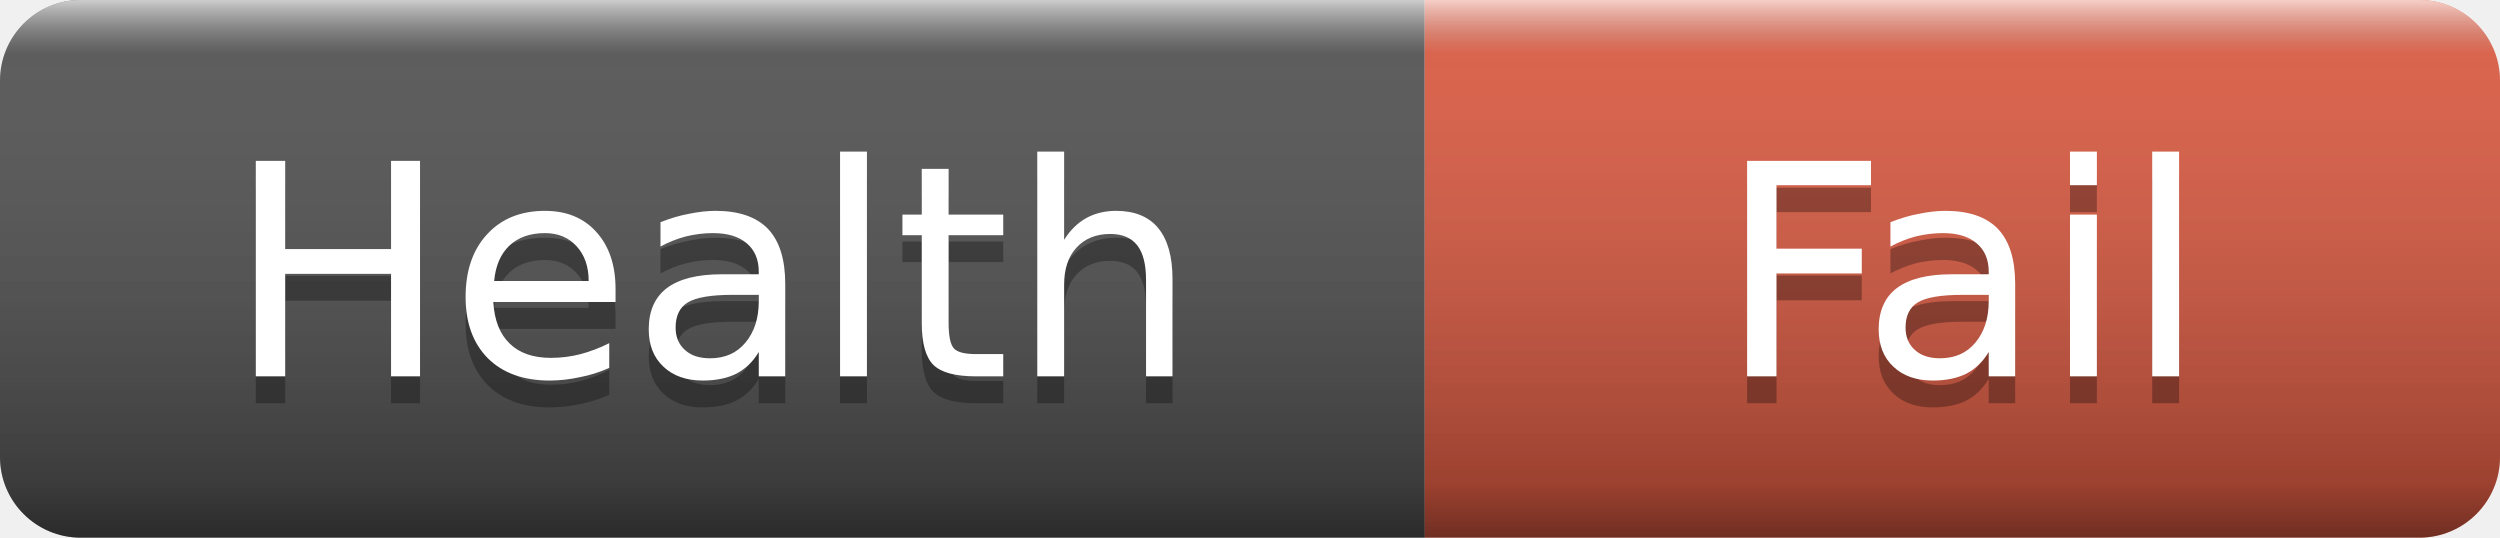
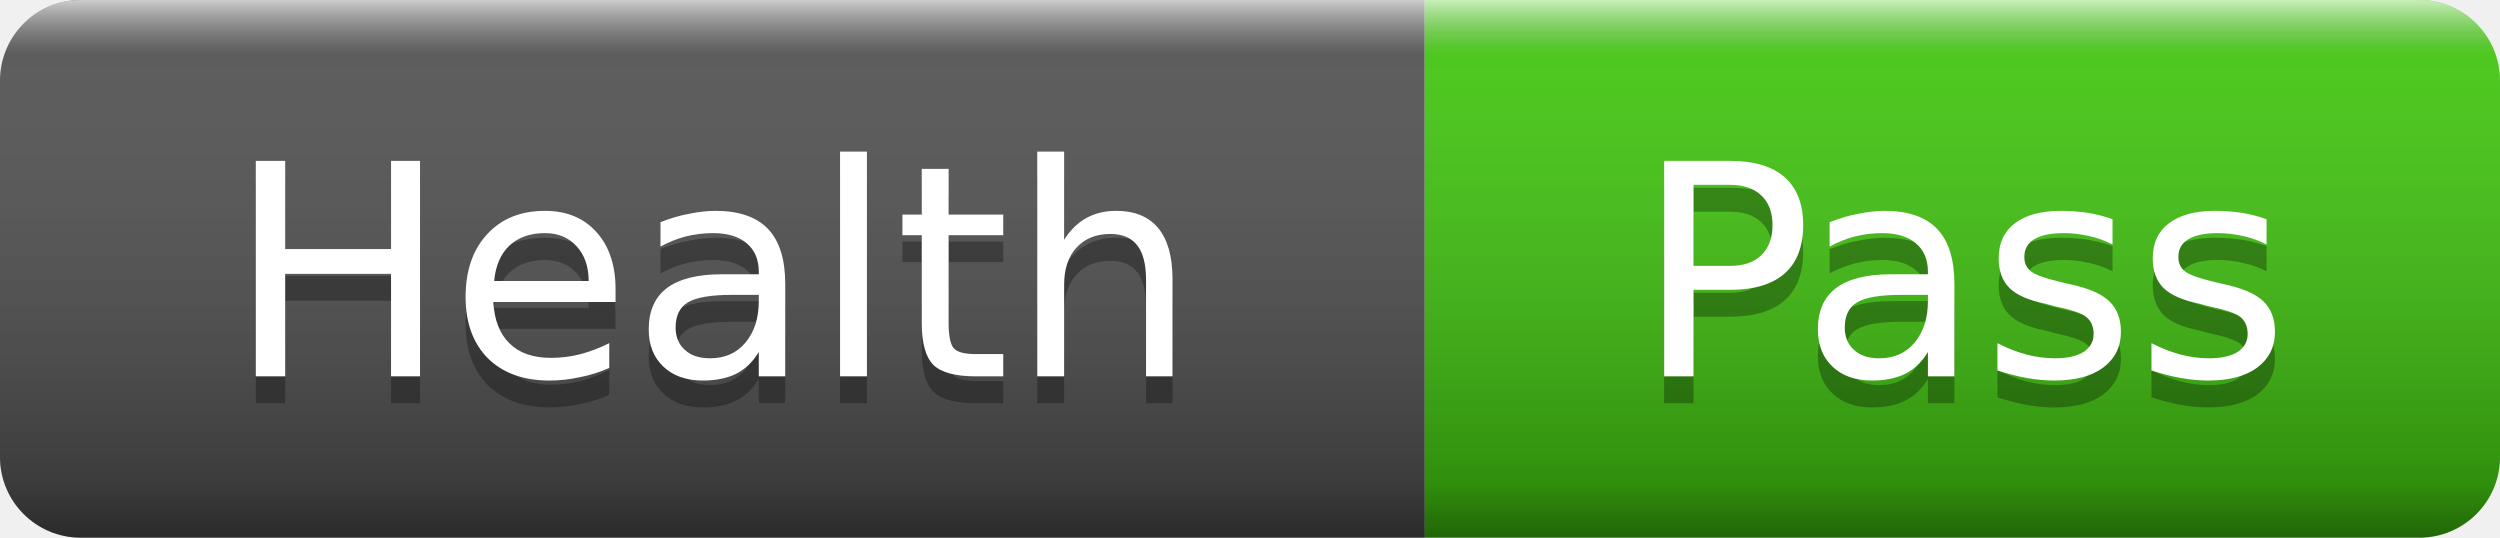
- <svg xmlns="http://www.w3.org/2000/svg" width="93" height="20" role="img" aria-label="Health: Fail">
+ <svg xmlns="http://www.w3.org/2000/svg" width="93" height="20" role="img" aria-label="Health: Pass">
  <linearGradient id="s" x2="0" y2="100%">
    <stop offset="0" stop-color="#fff" stop-opacity=".7" />
    <stop offset=".1" stop-color="#aaa" stop-opacity=".1" />
    <stop offset=".9" stop-color="#000" stop-opacity=".3" />
    <stop offset="1" stop-color="#000" stop-opacity=".5" />
  </linearGradient>
  <clipPath id="r">
    <rect width="93" height="20" rx="3" />
  </clipPath>
  <g clip-path="url(#r)">
    <rect width="53" height="20" fill="#555" />
-     <rect x="53" width="40" height="20" fill="#e05d44" />
+     <rect x="53" width="40" height="20" fill="#4c1" />
    <rect width="93" height="20" fill="url(#s)" />
  </g>
  <g fill="#fff" text-anchor="middle" font-family="Verdana,Geneva,DejaVu Sans,sans-serif" font-size="11">
    <text x="26.5" y="15" fill="#010101" fill-opacity=".3">Health</text>
    <text x="26.5" y="14">Health</text>
-     <text x="73" y="15" fill="#010101" fill-opacity=".3">Fail</text>
-     <text x="73" y="14">Fail</text>
+     <text x="73" y="15" fill="#010101" fill-opacity=".3">Pass</text>
+     <text x="73" y="14">Pass</text>
  </g>
</svg>
